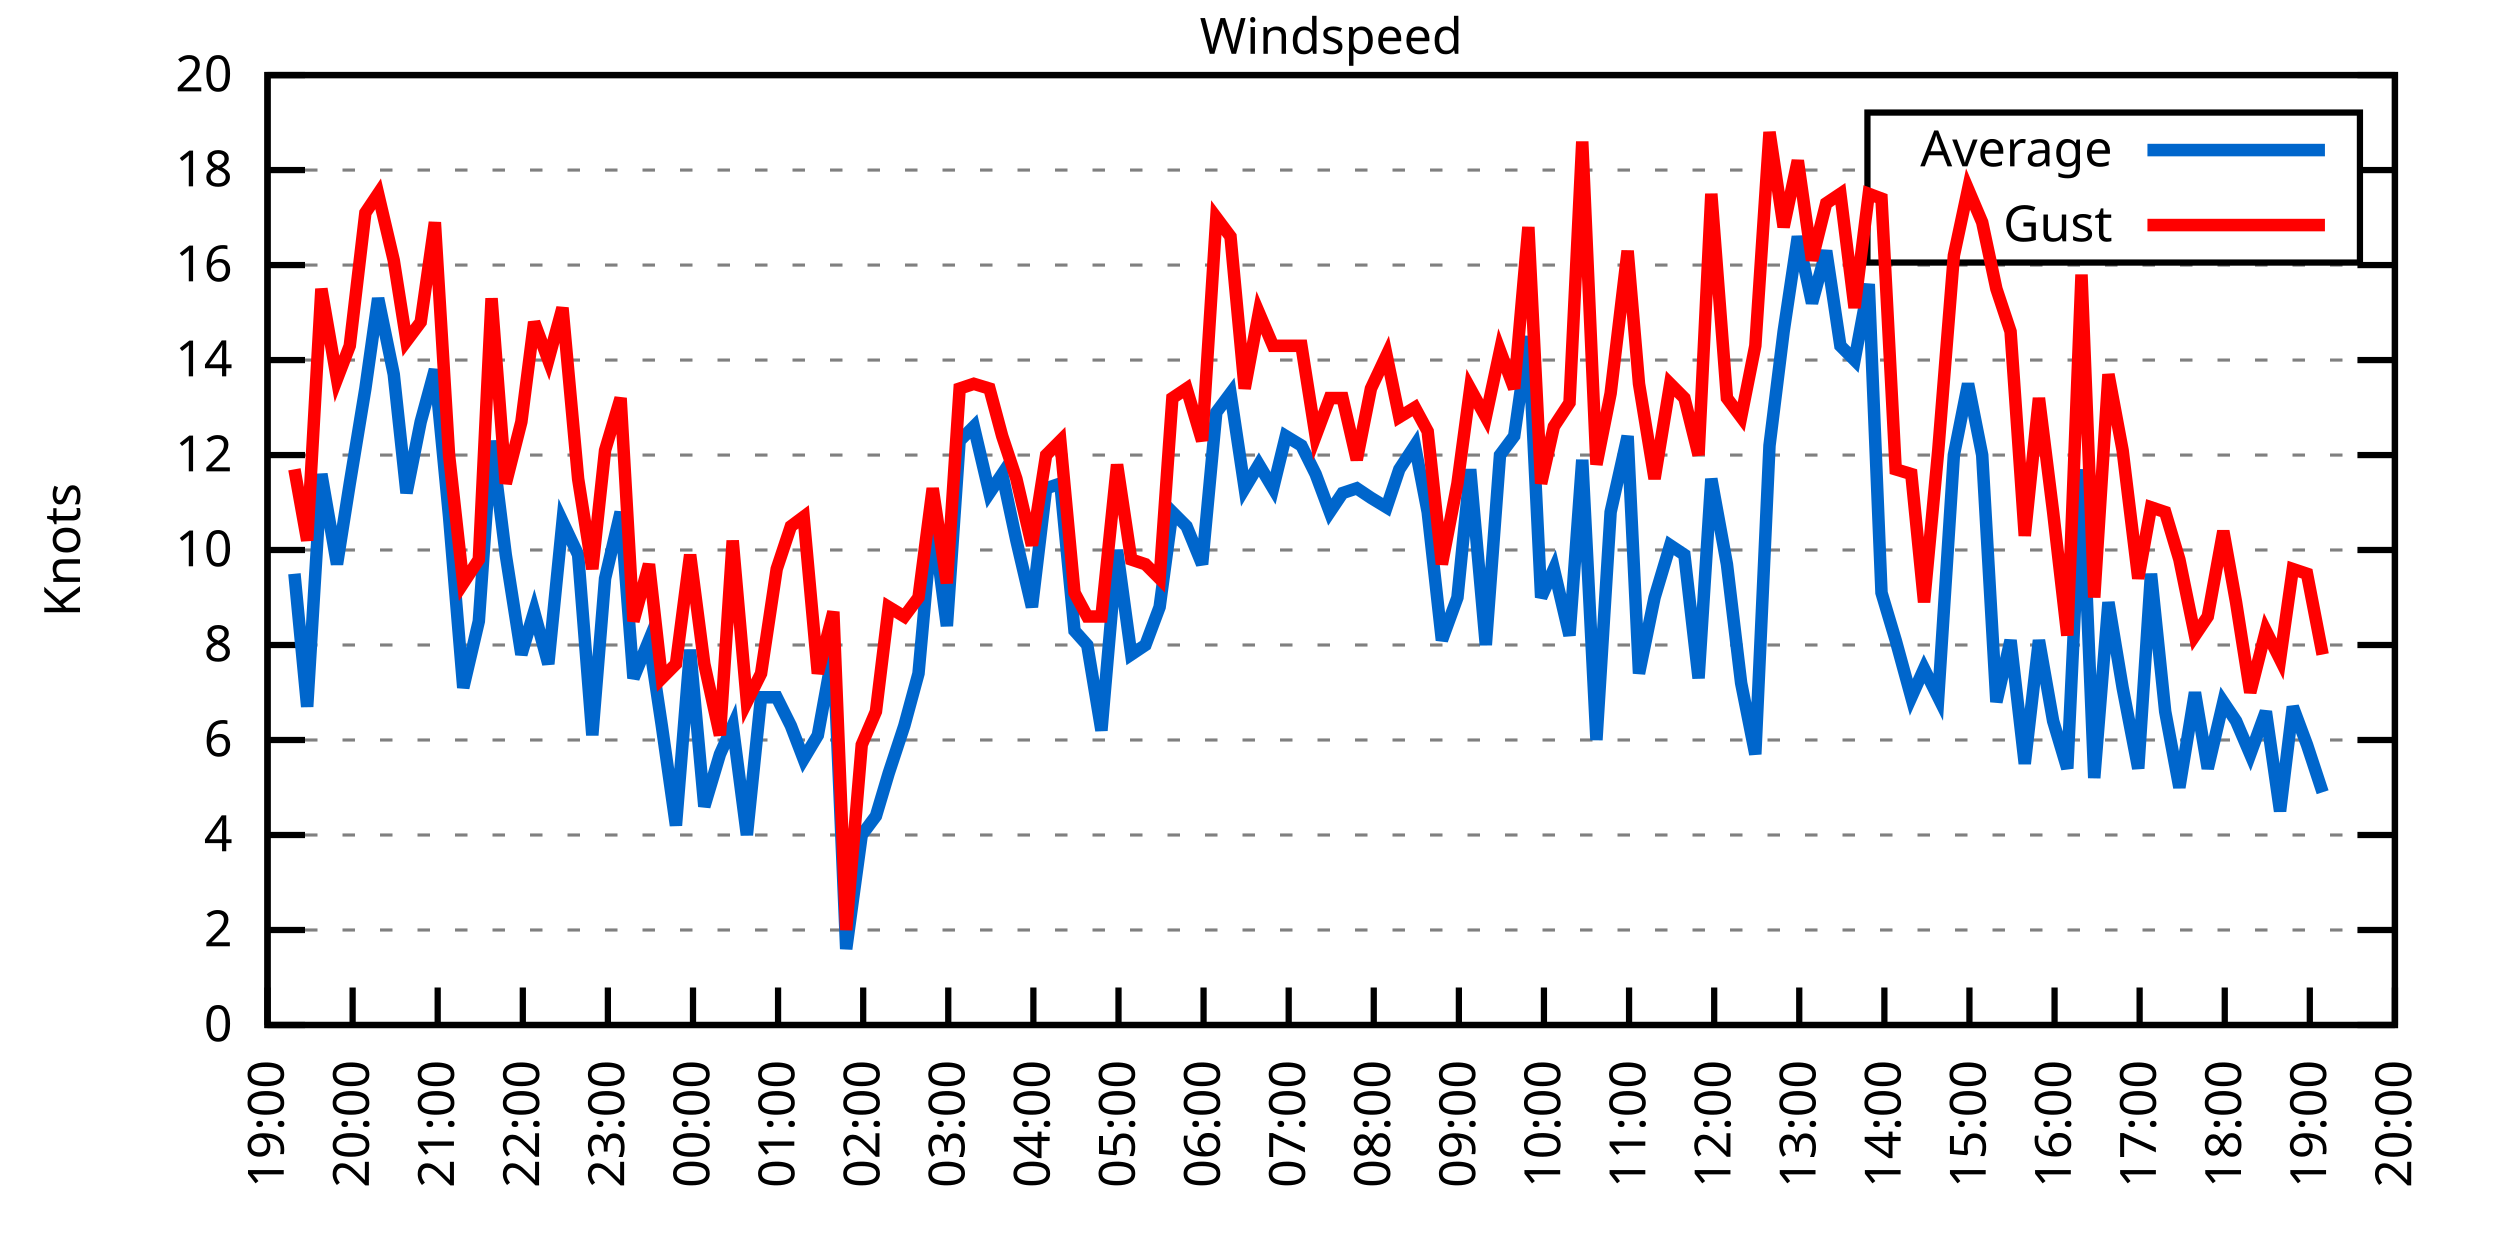
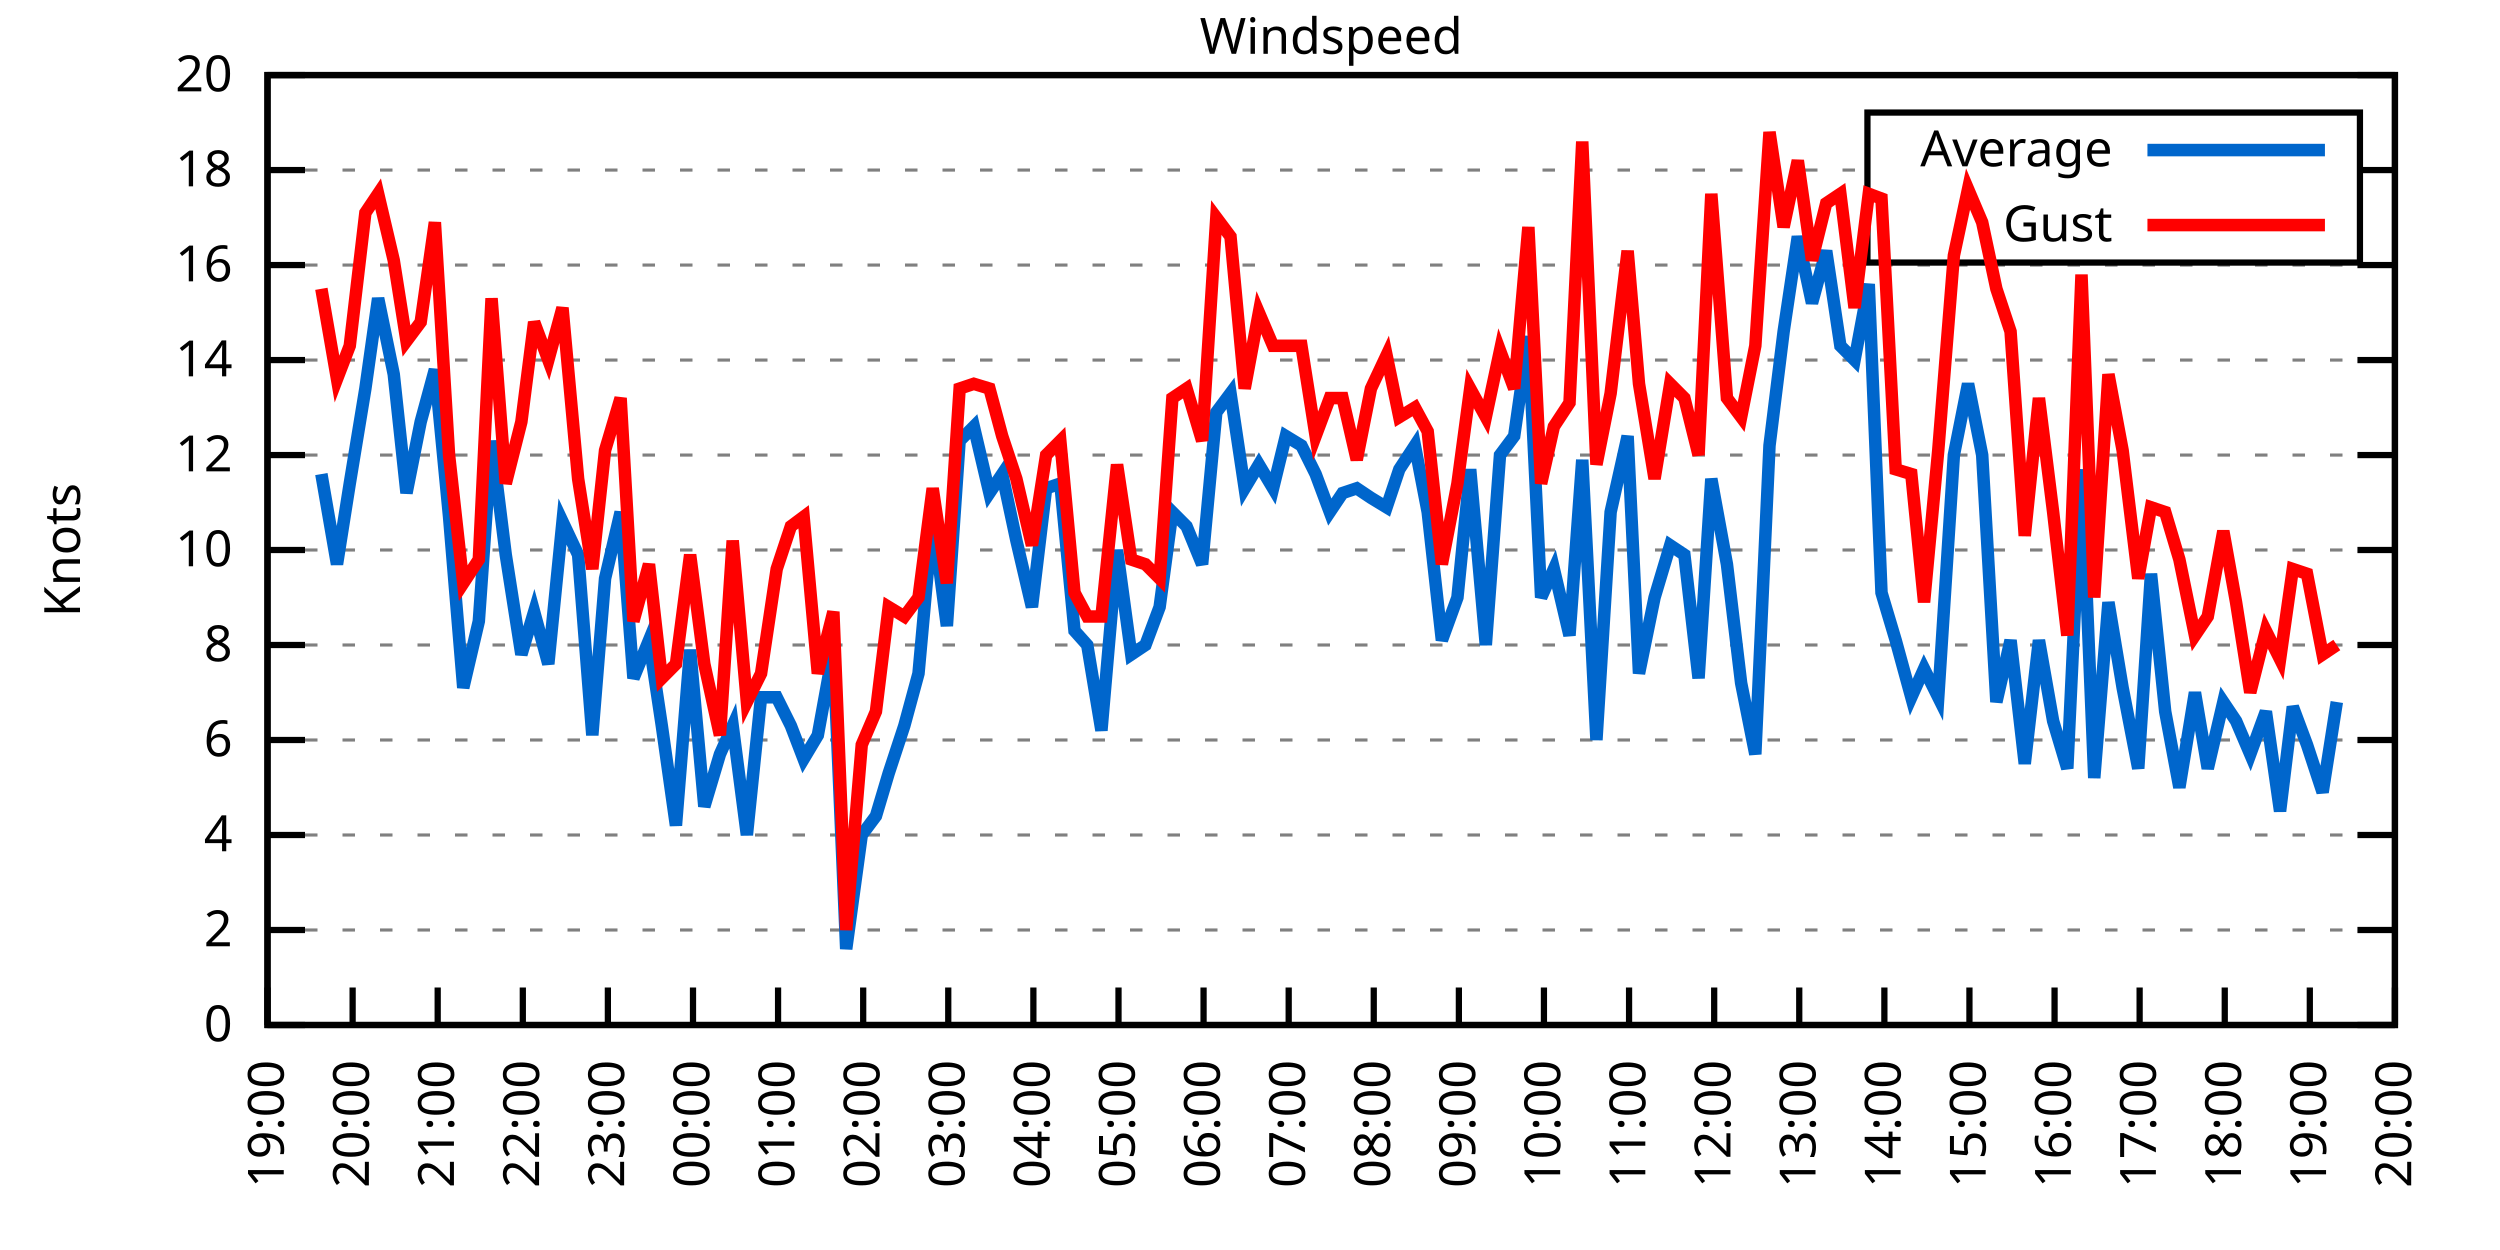
<svg xmlns="http://www.w3.org/2000/svg" xmlns:xlink="http://www.w3.org/1999/xlink" width="400" height="200" viewBox="0 0 400 200">
  <g id="gnuplot_canvas">
    <rect x="0" y="0" width="400" height="200" fill="none" />
    <defs>
      <circle id="gpDot" r="0.5" stroke-width="0.5" stroke="currentColor" />
      <path id="gpPt0" stroke-width="0.333" stroke="currentColor" d="M-1,0 h2 M0,-1 v2" />
      <path id="gpPt1" stroke-width="0.333" stroke="currentColor" d="M-1,-1 L1,1 M1,-1 L-1,1" />
      <path id="gpPt2" stroke-width="0.333" stroke="currentColor" d="M-1,0 L1,0 M0,-1 L0,1 M-1,-1 L1,1 M-1,1 L1,-1" />
      <rect id="gpPt3" stroke-width="0.333" stroke="currentColor" x="-1" y="-1" width="2" height="2" />
      <rect id="gpPt4" stroke-width="0.333" stroke="currentColor" fill="currentColor" x="-1" y="-1" width="2" height="2" />
      <circle id="gpPt5" stroke-width="0.333" stroke="currentColor" cx="0" cy="0" r="1" />
      <use xlink:href="#gpPt5" id="gpPt6" fill="currentColor" stroke="none" />
      <path id="gpPt7" stroke-width="0.333" stroke="currentColor" d="M0,-1.33 L-1.33,0.67 L1.33,0.67 z" />
      <use xlink:href="#gpPt7" id="gpPt8" fill="currentColor" stroke="none" />
      <use xlink:href="#gpPt7" id="gpPt9" stroke="currentColor" transform="rotate(180)" />
      <use xlink:href="#gpPt9" id="gpPt10" fill="currentColor" stroke="none" />
      <use xlink:href="#gpPt3" id="gpPt11" stroke="currentColor" transform="rotate(45)" />
      <use xlink:href="#gpPt11" id="gpPt12" fill="currentColor" stroke="none" />
      <path id="gpPt13" stroke-width="0.333" stroke="currentColor" d="M0,1.330 L1.265,0.411 L0.782,-1.067 L-0.782,-1.076 L-1.265,0.411 z" />
      <use xlink:href="#gpPt13" id="gpPt14" fill="currentColor" stroke="none" />
      <filter id="textbox" filterUnits="objectBoundingBox" x="0" y="0" height="1" width="1">
        <feFlood flood-color="white" flood-opacity="1" result="bgnd" />
        <feComposite in="SourceGraphic" in2="bgnd" operator="atop" />
      </filter>
      <filter id="greybox" filterUnits="objectBoundingBox" x="0" y="0" height="1" width="1">
        <feFlood flood-color="lightgrey" flood-opacity="1" result="grey" />
        <feComposite in="SourceGraphic" in2="grey" operator="atop" />
      </filter>
    </defs>
    <g fill="none" color="white" stroke="currentColor" stroke-width="1.00" stroke-linecap="butt" stroke-linejoin="miter">
</g>
    <g fill="none" color="black" stroke="currentColor" stroke-width="1.00" stroke-linecap="butt" stroke-linejoin="miter">
      <g stroke="none" shape-rendering="crispEdges">
        <polygon fill="rgb(255, 255, 255)" points="42.80,164.00 383.18,164.00 383.18,12.02 42.80,12.02 " />
      </g>
    </g>
    <g fill="none" color="black" stroke="currentColor" stroke-width="1.00" stroke-linecap="butt" stroke-linejoin="miter">
</g>
    <g fill="none" color="black" stroke="black" stroke-width="0.50" stroke-linecap="butt" stroke-linejoin="miter">
</g>
    <g fill="none" color="gray" stroke="currentColor" stroke-width="0.50" stroke-linecap="butt" stroke-linejoin="miter">
      <path stroke="gray" stroke-dasharray="2,4" class="gridline" d="M42.80,164.00 L383.19,164.00  " />
    </g>
    <g fill="none" color="gray" stroke="gray" stroke-width="1.00" stroke-linecap="butt" stroke-linejoin="miter">
</g>
    <g fill="none" color="black" stroke="currentColor" stroke-width="1.00" stroke-linecap="butt" stroke-linejoin="miter">
      <path stroke="black" d="M42.80,164.00 L48.80,164.00 M383.19,164.00 L377.19,164.00  " />
      <g transform="translate(37.20,166.60)" stroke="none" fill="black" font-family="Sans" font-size="8.00" text-anchor="end">
        <text>
          <tspan font-family="Sans"> 0</tspan>
        </text>
      </g>
    </g>
    <g fill="none" color="black" stroke="currentColor" stroke-width="1.00" stroke-linecap="butt" stroke-linejoin="miter">
</g>
    <g fill="none" color="black" stroke="black" stroke-width="0.50" stroke-linecap="butt" stroke-linejoin="miter">
</g>
    <g fill="none" color="gray" stroke="currentColor" stroke-width="0.50" stroke-linecap="butt" stroke-linejoin="miter">
      <path stroke="gray" stroke-dasharray="2,4" class="gridline" d="M42.80,148.80 L383.19,148.80  " />
    </g>
    <g fill="none" color="gray" stroke="gray" stroke-width="1.00" stroke-linecap="butt" stroke-linejoin="miter">
</g>
    <g fill="none" color="black" stroke="currentColor" stroke-width="1.00" stroke-linecap="butt" stroke-linejoin="miter">
      <path stroke="black" d="M42.80,148.80 L48.80,148.80 M383.19,148.80 L377.19,148.80  " />
      <g transform="translate(37.20,151.40)" stroke="none" fill="black" font-family="Sans" font-size="8.00" text-anchor="end">
        <text>
          <tspan font-family="Sans"> 2</tspan>
        </text>
      </g>
    </g>
    <g fill="none" color="black" stroke="currentColor" stroke-width="1.00" stroke-linecap="butt" stroke-linejoin="miter">
</g>
    <g fill="none" color="black" stroke="black" stroke-width="0.50" stroke-linecap="butt" stroke-linejoin="miter">
</g>
    <g fill="none" color="gray" stroke="currentColor" stroke-width="0.50" stroke-linecap="butt" stroke-linejoin="miter">
      <path stroke="gray" stroke-dasharray="2,4" class="gridline" d="M42.80,133.60 L383.19,133.60  " />
    </g>
    <g fill="none" color="gray" stroke="gray" stroke-width="1.00" stroke-linecap="butt" stroke-linejoin="miter">
</g>
    <g fill="none" color="black" stroke="currentColor" stroke-width="1.00" stroke-linecap="butt" stroke-linejoin="miter">
      <path stroke="black" d="M42.80,133.60 L48.80,133.60 M383.19,133.60 L377.19,133.60  " />
      <g transform="translate(37.20,136.20)" stroke="none" fill="black" font-family="Sans" font-size="8.00" text-anchor="end">
        <text>
          <tspan font-family="Sans"> 4</tspan>
        </text>
      </g>
    </g>
    <g fill="none" color="black" stroke="currentColor" stroke-width="1.00" stroke-linecap="butt" stroke-linejoin="miter">
</g>
    <g fill="none" color="black" stroke="black" stroke-width="0.50" stroke-linecap="butt" stroke-linejoin="miter">
</g>
    <g fill="none" color="gray" stroke="currentColor" stroke-width="0.50" stroke-linecap="butt" stroke-linejoin="miter">
      <path stroke="gray" stroke-dasharray="2,4" class="gridline" d="M42.80,118.40 L383.19,118.40  " />
    </g>
    <g fill="none" color="gray" stroke="gray" stroke-width="1.00" stroke-linecap="butt" stroke-linejoin="miter">
</g>
    <g fill="none" color="black" stroke="currentColor" stroke-width="1.00" stroke-linecap="butt" stroke-linejoin="miter">
      <path stroke="black" d="M42.80,118.40 L48.80,118.40 M383.19,118.40 L377.19,118.40  " />
      <g transform="translate(37.20,121.00)" stroke="none" fill="black" font-family="Sans" font-size="8.00" text-anchor="end">
        <text>
          <tspan font-family="Sans"> 6</tspan>
        </text>
      </g>
    </g>
    <g fill="none" color="black" stroke="currentColor" stroke-width="1.00" stroke-linecap="butt" stroke-linejoin="miter">
</g>
    <g fill="none" color="black" stroke="black" stroke-width="0.50" stroke-linecap="butt" stroke-linejoin="miter">
</g>
    <g fill="none" color="gray" stroke="currentColor" stroke-width="0.50" stroke-linecap="butt" stroke-linejoin="miter">
      <path stroke="gray" stroke-dasharray="2,4" class="gridline" d="M42.80,103.20 L383.19,103.20  " />
    </g>
    <g fill="none" color="gray" stroke="gray" stroke-width="1.00" stroke-linecap="butt" stroke-linejoin="miter">
</g>
    <g fill="none" color="black" stroke="currentColor" stroke-width="1.00" stroke-linecap="butt" stroke-linejoin="miter">
      <path stroke="black" d="M42.80,103.20 L48.80,103.20 M383.19,103.20 L377.19,103.20  " />
      <g transform="translate(37.20,105.80)" stroke="none" fill="black" font-family="Sans" font-size="8.00" text-anchor="end">
        <text>
          <tspan font-family="Sans"> 8</tspan>
        </text>
      </g>
    </g>
    <g fill="none" color="black" stroke="currentColor" stroke-width="1.00" stroke-linecap="butt" stroke-linejoin="miter">
</g>
    <g fill="none" color="black" stroke="black" stroke-width="0.50" stroke-linecap="butt" stroke-linejoin="miter">
</g>
    <g fill="none" color="gray" stroke="currentColor" stroke-width="0.50" stroke-linecap="butt" stroke-linejoin="miter">
      <path stroke="gray" stroke-dasharray="2,4" class="gridline" d="M42.80,88.00 L383.19,88.00  " />
    </g>
    <g fill="none" color="gray" stroke="gray" stroke-width="1.00" stroke-linecap="butt" stroke-linejoin="miter">
</g>
    <g fill="none" color="black" stroke="currentColor" stroke-width="1.00" stroke-linecap="butt" stroke-linejoin="miter">
      <path stroke="black" d="M42.80,88.00 L48.80,88.00 M383.19,88.00 L377.19,88.00  " />
      <g transform="translate(37.20,90.60)" stroke="none" fill="black" font-family="Sans" font-size="8.00" text-anchor="end">
        <text>
          <tspan font-family="Sans"> 10</tspan>
        </text>
      </g>
    </g>
    <g fill="none" color="black" stroke="currentColor" stroke-width="1.00" stroke-linecap="butt" stroke-linejoin="miter">
</g>
    <g fill="none" color="black" stroke="black" stroke-width="0.50" stroke-linecap="butt" stroke-linejoin="miter">
</g>
    <g fill="none" color="gray" stroke="currentColor" stroke-width="0.50" stroke-linecap="butt" stroke-linejoin="miter">
      <path stroke="gray" stroke-dasharray="2,4" class="gridline" d="M42.80,72.81 L383.19,72.81  " />
    </g>
    <g fill="none" color="gray" stroke="gray" stroke-width="1.00" stroke-linecap="butt" stroke-linejoin="miter">
</g>
    <g fill="none" color="black" stroke="currentColor" stroke-width="1.00" stroke-linecap="butt" stroke-linejoin="miter">
      <path stroke="black" d="M42.80,72.81 L48.80,72.81 M383.19,72.81 L377.19,72.81  " />
      <g transform="translate(37.20,75.41)" stroke="none" fill="black" font-family="Sans" font-size="8.00" text-anchor="end">
        <text>
          <tspan font-family="Sans"> 12</tspan>
        </text>
      </g>
    </g>
    <g fill="none" color="black" stroke="currentColor" stroke-width="1.00" stroke-linecap="butt" stroke-linejoin="miter">
</g>
    <g fill="none" color="black" stroke="black" stroke-width="0.50" stroke-linecap="butt" stroke-linejoin="miter">
</g>
    <g fill="none" color="gray" stroke="currentColor" stroke-width="0.50" stroke-linecap="butt" stroke-linejoin="miter">
      <path stroke="gray" stroke-dasharray="2,4" class="gridline" d="M42.80,57.61 L383.19,57.61  " />
    </g>
    <g fill="none" color="gray" stroke="gray" stroke-width="1.00" stroke-linecap="butt" stroke-linejoin="miter">
</g>
    <g fill="none" color="black" stroke="currentColor" stroke-width="1.00" stroke-linecap="butt" stroke-linejoin="miter">
      <path stroke="black" d="M42.80,57.61 L48.80,57.61 M383.19,57.61 L377.19,57.61  " />
      <g transform="translate(37.20,60.21)" stroke="none" fill="black" font-family="Sans" font-size="8.00" text-anchor="end">
        <text>
          <tspan font-family="Sans"> 14</tspan>
        </text>
      </g>
    </g>
    <g fill="none" color="black" stroke="currentColor" stroke-width="1.00" stroke-linecap="butt" stroke-linejoin="miter">
</g>
    <g fill="none" color="black" stroke="black" stroke-width="0.50" stroke-linecap="butt" stroke-linejoin="miter">
</g>
    <g fill="none" color="gray" stroke="currentColor" stroke-width="0.50" stroke-linecap="butt" stroke-linejoin="miter">
      <path stroke="gray" stroke-dasharray="2,4" class="gridline" d="M42.80,42.41 L383.19,42.41  " />
    </g>
    <g fill="none" color="gray" stroke="gray" stroke-width="1.00" stroke-linecap="butt" stroke-linejoin="miter">
</g>
    <g fill="none" color="black" stroke="currentColor" stroke-width="1.00" stroke-linecap="butt" stroke-linejoin="miter">
      <path stroke="black" d="M42.80,42.41 L48.80,42.41 M383.19,42.41 L377.19,42.41  " />
      <g transform="translate(37.20,45.01)" stroke="none" fill="black" font-family="Sans" font-size="8.00" text-anchor="end">
        <text>
          <tspan font-family="Sans"> 16</tspan>
        </text>
      </g>
    </g>
    <g fill="none" color="black" stroke="currentColor" stroke-width="1.00" stroke-linecap="butt" stroke-linejoin="miter">
</g>
    <g fill="none" color="black" stroke="black" stroke-width="0.50" stroke-linecap="butt" stroke-linejoin="miter">
</g>
    <g fill="none" color="gray" stroke="currentColor" stroke-width="0.50" stroke-linecap="butt" stroke-linejoin="miter">
      <path stroke="gray" stroke-dasharray="2,4" class="gridline" d="M42.80,27.21 L298.79,27.21 M377.59,27.21 L383.19,27.21  " />
    </g>
    <g fill="none" color="gray" stroke="gray" stroke-width="1.00" stroke-linecap="butt" stroke-linejoin="miter">
</g>
    <g fill="none" color="black" stroke="currentColor" stroke-width="1.00" stroke-linecap="butt" stroke-linejoin="miter">
      <path stroke="black" d="M42.80,27.21 L48.80,27.21 M383.19,27.21 L377.19,27.21  " />
      <g transform="translate(37.20,29.81)" stroke="none" fill="black" font-family="Sans" font-size="8.00" text-anchor="end">
        <text>
          <tspan font-family="Sans"> 18</tspan>
        </text>
      </g>
    </g>
    <g fill="none" color="black" stroke="currentColor" stroke-width="1.00" stroke-linecap="butt" stroke-linejoin="miter">
</g>
    <g fill="none" color="black" stroke="black" stroke-width="0.50" stroke-linecap="butt" stroke-linejoin="miter">
</g>
    <g fill="none" color="gray" stroke="currentColor" stroke-width="0.50" stroke-linecap="butt" stroke-linejoin="miter">
      <path stroke="gray" stroke-dasharray="2,4" class="gridline" d="M42.80,12.01 L383.19,12.01  " />
    </g>
    <g fill="none" color="gray" stroke="gray" stroke-width="1.00" stroke-linecap="butt" stroke-linejoin="miter">
</g>
    <g fill="none" color="black" stroke="currentColor" stroke-width="1.00" stroke-linecap="butt" stroke-linejoin="miter">
      <path stroke="black" d="M42.80,12.01 L48.80,12.01 M383.19,12.01 L377.19,12.01  " />
      <g transform="translate(37.20,14.61)" stroke="none" fill="black" font-family="Sans" font-size="8.00" text-anchor="end">
        <text>
          <tspan font-family="Sans"> 20</tspan>
        </text>
      </g>
    </g>
    <g fill="none" color="black" stroke="currentColor" stroke-width="1.00" stroke-linecap="butt" stroke-linejoin="miter">
      <path stroke="black" d="M42.80,164.00 L42.80,158.00  " />
      <g transform="translate(45.40,169.60) rotate(270.00)" stroke="none" fill="black" font-family="Sans" font-size="8.00" text-anchor="end">
        <text>
          <tspan font-family="Sans">19:00</tspan>
        </text>
      </g>
    </g>
    <g fill="none" color="black" stroke="currentColor" stroke-width="1.00" stroke-linecap="butt" stroke-linejoin="miter">
      <path stroke="black" d="M56.42,164.00 L56.42,158.00  " />
      <g transform="translate(59.02,169.60) rotate(270.00)" stroke="none" fill="black" font-family="Sans" font-size="8.00" text-anchor="end">
        <text>
          <tspan font-family="Sans">20:00</tspan>
        </text>
      </g>
    </g>
    <g fill="none" color="black" stroke="currentColor" stroke-width="1.00" stroke-linecap="butt" stroke-linejoin="miter">
      <path stroke="black" d="M70.03,164.00 L70.03,158.00  " />
      <g transform="translate(72.63,169.60) rotate(270.00)" stroke="none" fill="black" font-family="Sans" font-size="8.00" text-anchor="end">
        <text>
          <tspan font-family="Sans">21:00</tspan>
        </text>
      </g>
    </g>
    <g fill="none" color="black" stroke="currentColor" stroke-width="1.00" stroke-linecap="butt" stroke-linejoin="miter">
      <path stroke="black" d="M83.65,164.00 L83.65,158.00  " />
      <g transform="translate(86.25,169.60) rotate(270.00)" stroke="none" fill="black" font-family="Sans" font-size="8.00" text-anchor="end">
        <text>
          <tspan font-family="Sans">22:00</tspan>
        </text>
      </g>
    </g>
    <g fill="none" color="black" stroke="currentColor" stroke-width="1.00" stroke-linecap="butt" stroke-linejoin="miter">
      <path stroke="black" d="M97.26,164.00 L97.26,158.00  " />
      <g transform="translate(99.86,169.60) rotate(270.00)" stroke="none" fill="black" font-family="Sans" font-size="8.00" text-anchor="end">
        <text>
          <tspan font-family="Sans">23:00</tspan>
        </text>
      </g>
    </g>
    <g fill="none" color="black" stroke="currentColor" stroke-width="1.00" stroke-linecap="butt" stroke-linejoin="miter">
      <path stroke="black" d="M110.88,164.00 L110.88,158.00  " />
      <g transform="translate(113.48,169.60) rotate(270.00)" stroke="none" fill="black" font-family="Sans" font-size="8.00" text-anchor="end">
        <text>
          <tspan font-family="Sans">00:00</tspan>
        </text>
      </g>
    </g>
    <g fill="none" color="black" stroke="currentColor" stroke-width="1.00" stroke-linecap="butt" stroke-linejoin="miter">
      <path stroke="black" d="M124.49,164.00 L124.49,158.00  " />
      <g transform="translate(127.09,169.60) rotate(270.00)" stroke="none" fill="black" font-family="Sans" font-size="8.00" text-anchor="end">
        <text>
          <tspan font-family="Sans">01:00</tspan>
        </text>
      </g>
    </g>
    <g fill="none" color="black" stroke="currentColor" stroke-width="1.00" stroke-linecap="butt" stroke-linejoin="miter">
      <path stroke="black" d="M138.11,164.00 L138.11,158.00  " />
      <g transform="translate(140.71,169.60) rotate(270.00)" stroke="none" fill="black" font-family="Sans" font-size="8.00" text-anchor="end">
        <text>
          <tspan font-family="Sans">02:00</tspan>
        </text>
      </g>
    </g>
    <g fill="none" color="black" stroke="currentColor" stroke-width="1.00" stroke-linecap="butt" stroke-linejoin="miter">
      <path stroke="black" d="M151.72,164.00 L151.72,158.00  " />
      <g transform="translate(154.32,169.60) rotate(270.00)" stroke="none" fill="black" font-family="Sans" font-size="8.00" text-anchor="end">
        <text>
          <tspan font-family="Sans">03:00</tspan>
        </text>
      </g>
    </g>
    <g fill="none" color="black" stroke="currentColor" stroke-width="1.00" stroke-linecap="butt" stroke-linejoin="miter">
      <path stroke="black" d="M165.34,164.00 L165.34,158.00  " />
      <g transform="translate(167.94,169.60) rotate(270.00)" stroke="none" fill="black" font-family="Sans" font-size="8.00" text-anchor="end">
        <text>
          <tspan font-family="Sans">04:00</tspan>
        </text>
      </g>
    </g>
    <g fill="none" color="black" stroke="currentColor" stroke-width="1.00" stroke-linecap="butt" stroke-linejoin="miter">
      <path stroke="black" d="M178.96,164.00 L178.96,158.00  " />
      <g transform="translate(181.56,169.60) rotate(270.00)" stroke="none" fill="black" font-family="Sans" font-size="8.00" text-anchor="end">
        <text>
          <tspan font-family="Sans">05:00</tspan>
        </text>
      </g>
    </g>
    <g fill="none" color="black" stroke="currentColor" stroke-width="1.00" stroke-linecap="butt" stroke-linejoin="miter">
      <path stroke="black" d="M192.57,164.00 L192.57,158.00  " />
      <g transform="translate(195.17,169.60) rotate(270.00)" stroke="none" fill="black" font-family="Sans" font-size="8.00" text-anchor="end">
        <text>
          <tspan font-family="Sans">06:00</tspan>
        </text>
      </g>
    </g>
    <g fill="none" color="black" stroke="currentColor" stroke-width="1.00" stroke-linecap="butt" stroke-linejoin="miter">
      <path stroke="black" d="M206.19,164.00 L206.19,158.00  " />
      <g transform="translate(208.79,169.60) rotate(270.00)" stroke="none" fill="black" font-family="Sans" font-size="8.00" text-anchor="end">
        <text>
          <tspan font-family="Sans">07:00</tspan>
        </text>
      </g>
    </g>
    <g fill="none" color="black" stroke="currentColor" stroke-width="1.00" stroke-linecap="butt" stroke-linejoin="miter">
      <path stroke="black" d="M219.80,164.00 L219.80,158.00  " />
      <g transform="translate(222.40,169.60) rotate(270.00)" stroke="none" fill="black" font-family="Sans" font-size="8.00" text-anchor="end">
        <text>
          <tspan font-family="Sans">08:00</tspan>
        </text>
      </g>
    </g>
    <g fill="none" color="black" stroke="currentColor" stroke-width="1.00" stroke-linecap="butt" stroke-linejoin="miter">
      <path stroke="black" d="M233.42,164.00 L233.42,158.00  " />
      <g transform="translate(236.02,169.60) rotate(270.00)" stroke="none" fill="black" font-family="Sans" font-size="8.00" text-anchor="end">
        <text>
          <tspan font-family="Sans">09:00</tspan>
        </text>
      </g>
    </g>
    <g fill="none" color="black" stroke="currentColor" stroke-width="1.00" stroke-linecap="butt" stroke-linejoin="miter">
      <path stroke="black" d="M247.03,164.00 L247.03,158.00  " />
      <g transform="translate(249.63,169.60) rotate(270.00)" stroke="none" fill="black" font-family="Sans" font-size="8.00" text-anchor="end">
        <text>
          <tspan font-family="Sans">10:00</tspan>
        </text>
      </g>
    </g>
    <g fill="none" color="black" stroke="currentColor" stroke-width="1.00" stroke-linecap="butt" stroke-linejoin="miter">
      <path stroke="black" d="M260.65,164.00 L260.65,158.00  " />
      <g transform="translate(263.25,169.60) rotate(270.00)" stroke="none" fill="black" font-family="Sans" font-size="8.00" text-anchor="end">
        <text>
          <tspan font-family="Sans">11:00</tspan>
        </text>
      </g>
    </g>
    <g fill="none" color="black" stroke="currentColor" stroke-width="1.00" stroke-linecap="butt" stroke-linejoin="miter">
      <path stroke="black" d="M274.27,164.00 L274.27,158.00  " />
      <g transform="translate(276.87,169.60) rotate(270.00)" stroke="none" fill="black" font-family="Sans" font-size="8.00" text-anchor="end">
        <text>
          <tspan font-family="Sans">12:00</tspan>
        </text>
      </g>
    </g>
    <g fill="none" color="black" stroke="currentColor" stroke-width="1.00" stroke-linecap="butt" stroke-linejoin="miter">
      <path stroke="black" d="M287.88,164.00 L287.88,158.00  " />
      <g transform="translate(290.48,169.60) rotate(270.00)" stroke="none" fill="black" font-family="Sans" font-size="8.00" text-anchor="end">
        <text>
          <tspan font-family="Sans">13:00</tspan>
        </text>
      </g>
    </g>
    <g fill="none" color="black" stroke="currentColor" stroke-width="1.00" stroke-linecap="butt" stroke-linejoin="miter">
      <path stroke="black" d="M301.50,164.00 L301.50,158.00  " />
      <g transform="translate(304.10,169.60) rotate(270.00)" stroke="none" fill="black" font-family="Sans" font-size="8.00" text-anchor="end">
        <text>
          <tspan font-family="Sans">14:00</tspan>
        </text>
      </g>
    </g>
    <g fill="none" color="black" stroke="currentColor" stroke-width="1.00" stroke-linecap="butt" stroke-linejoin="miter">
      <path stroke="black" d="M315.11,164.00 L315.11,158.00  " />
      <g transform="translate(317.71,169.60) rotate(270.00)" stroke="none" fill="black" font-family="Sans" font-size="8.00" text-anchor="end">
        <text>
          <tspan font-family="Sans">15:00</tspan>
        </text>
      </g>
    </g>
    <g fill="none" color="black" stroke="currentColor" stroke-width="1.00" stroke-linecap="butt" stroke-linejoin="miter">
      <path stroke="black" d="M328.73,164.00 L328.73,158.00  " />
      <g transform="translate(331.33,169.60) rotate(270.00)" stroke="none" fill="black" font-family="Sans" font-size="8.00" text-anchor="end">
        <text>
          <tspan font-family="Sans">16:00</tspan>
        </text>
      </g>
    </g>
    <g fill="none" color="black" stroke="currentColor" stroke-width="1.00" stroke-linecap="butt" stroke-linejoin="miter">
      <path stroke="black" d="M342.34,164.00 L342.34,158.00  " />
      <g transform="translate(344.94,169.60) rotate(270.00)" stroke="none" fill="black" font-family="Sans" font-size="8.00" text-anchor="end">
        <text>
          <tspan font-family="Sans">17:00</tspan>
        </text>
      </g>
    </g>
    <g fill="none" color="black" stroke="currentColor" stroke-width="1.00" stroke-linecap="butt" stroke-linejoin="miter">
      <path stroke="black" d="M355.96,164.00 L355.96,158.00  " />
      <g transform="translate(358.56,169.60) rotate(270.00)" stroke="none" fill="black" font-family="Sans" font-size="8.00" text-anchor="end">
        <text>
          <tspan font-family="Sans">18:00</tspan>
        </text>
      </g>
    </g>
    <g fill="none" color="black" stroke="currentColor" stroke-width="1.00" stroke-linecap="butt" stroke-linejoin="miter">
      <path stroke="black" d="M369.57,164.00 L369.57,158.00  " />
      <g transform="translate(372.17,169.60) rotate(270.00)" stroke="none" fill="black" font-family="Sans" font-size="8.00" text-anchor="end">
        <text>
          <tspan font-family="Sans">19:00</tspan>
        </text>
      </g>
    </g>
    <g fill="none" color="black" stroke="currentColor" stroke-width="1.00" stroke-linecap="butt" stroke-linejoin="miter">
      <path stroke="black" d="M383.19,164.00 L383.19,158.00  " />
      <g transform="translate(385.79,169.60) rotate(270.00)" stroke="none" fill="black" font-family="Sans" font-size="8.00" text-anchor="end">
        <text>
          <tspan font-family="Sans">20:00</tspan>
        </text>
      </g>
    </g>
    <g fill="none" color="black" stroke="currentColor" stroke-width="1.00" stroke-linecap="butt" stroke-linejoin="miter">
</g>
    <g fill="none" color="black" stroke="currentColor" stroke-width="1.00" stroke-linecap="butt" stroke-linejoin="miter">
      <path stroke="black" d="M42.80,12.01 L42.80,164.00 L383.19,164.00 L383.19,12.01 L42.80,12.01 Z  " />
    </g>
    <g fill="none" color="black" stroke="currentColor" stroke-width="1.00" stroke-linecap="butt" stroke-linejoin="miter">
</g>
    <g fill="none" color="black" stroke="currentColor" stroke-width="1.00" stroke-linecap="butt" stroke-linejoin="miter">
      <path stroke="black" d="M298.79,42.01 L298.79,18.01 L377.59,18.01 L377.59,42.01 L298.79,42.01 Z  " />
    </g>
    <g id="Windspeed_plot_1">
      <g fill="none" color="white" stroke="black" stroke-width="2.00" stroke-linecap="butt" stroke-linejoin="miter">
</g>
      <g fill="none" color="black" stroke="currentColor" stroke-width="2.00" stroke-linecap="butt" stroke-linejoin="miter">
        <g transform="translate(337.99,26.61)" stroke="none" fill="black" font-family="Sans" font-size="8.00" text-anchor="end">
          <text>
            <tspan font-family="Sans">Average</tspan>
          </text>
        </g>
      </g>
      <g fill="none" color="black" stroke="currentColor" stroke-width="2.00" stroke-linecap="butt" stroke-linejoin="miter">
-         <path stroke="rgb(  0, 102, 204)" d="M343.59,24.01 L371.99,24.01 M47.11,91.80 L49.15,113.08 L51.42,75.85 L53.92,90.28 L55.96,77.37 L58.46,62.17   L60.50,47.73 L63.00,59.89 L65.04,78.89 L67.31,67.49 L69.58,59.13 L71.85,82.69 L74.12,110.04 L76.61,99.40   L78.65,70.53 L80.92,88.76 L83.42,104.72 L85.46,97.88 L87.73,106.24 L90.00,83.45 L92.50,88.76 L94.77,117.64   L96.81,92.56 L99.30,81.93 L101.35,108.52 L103.84,102.44 L105.89,116.12 L108.15,132.08 L110.42,103.96 L112.69,129.04   L115.19,120.68 L117.23,116.12 L119.50,133.60 L121.77,111.56 L124.27,111.56 L126.54,116.12 L128.58,121.44 L130.85,117.64   L133.34,103.96 L135.39,151.84 L137.88,133.60 L140.15,130.56 L142.19,123.72 L144.69,116.12 L146.96,107.76 L149.23,82.69   L151.50,100.16 L153.54,70.53 L155.81,68.25 L158.31,78.89 L160.35,75.85 L162.62,86.49 L165.11,97.12 L167.38,78.13   L169.65,77.37 L171.92,100.92 L173.96,103.20 L176.23,116.88 L178.73,88.00 L181.00,104.72 L183.27,103.20 L185.54,97.12   L187.58,81.93 L189.85,84.21 L192.34,90.28 L194.61,65.97 L196.88,62.93 L199.15,78.13 L201.42,74.33 L203.69,78.13   L205.73,69.77 L208.23,71.29 L210.50,75.85 L212.77,81.93 L214.81,78.89 L217.08,78.13 L219.35,79.65 L221.85,81.17   L223.89,75.09 L226.38,71.29 L228.43,81.93 L230.70,102.44 L233.19,95.60 L235.23,75.09 L237.73,103.20 L240.00,72.81   L242.27,69.77 L244.54,53.81 L246.58,95.60 L248.62,91.04 L251.12,101.68 L253.16,73.57 L255.43,118.40 L257.70,81.93   L260.42,69.77 L262.24,107.76 L264.73,95.60 L267.23,87.25 L269.50,88.76 L271.77,108.52 L273.81,76.61 L276.31,90.28   L278.58,109.28 L280.85,120.68 L283.12,71.29 L285.38,53.05 L287.65,37.85 L289.92,48.49 L292.19,40.13 L294.46,55.33   L296.73,57.61 L299.00,45.45 L301.04,94.84 L303.31,102.44 L305.81,111.56 L307.85,107.00 L310.12,111.56 L312.62,72.81   L314.89,61.41 L317.15,72.81 L319.42,112.32 L321.69,102.44 L323.96,122.20 L326.23,102.44 L328.50,115.36 L330.77,122.96   L333.04,75.09 L335.08,124.48 L337.35,96.36 L339.62,110.04 L342.12,122.96 L344.16,91.80 L346.43,113.84 L348.70,126.00   L351.19,110.80 L353.24,122.96 L355.73,112.32 L357.77,115.36 L360.04,120.68 L362.54,113.84 L364.81,129.80 L366.85,113.08   L369.12,119.16 L371.62,126.76  " />
+         <path stroke="rgb(  0, 102, 204)" d="M343.59,24.01 L371.99,24.01 M51.42,75.85 L53.92,90.28 L55.96,77.37 L58.46,62.17 L60.50,47.73 L63.00,59.89   L65.04,78.89 L67.31,67.49 L69.58,59.13 L71.85,82.69 L74.12,110.04 L76.61,99.40 L78.65,70.53 L80.92,88.76   L83.42,104.72 L85.46,97.88 L87.73,106.24 L90.00,83.45 L92.50,88.76 L94.77,117.64 L96.81,92.56 L99.30,81.93   L101.35,108.52 L103.84,102.44 L105.89,116.12 L108.15,132.08 L110.42,103.96 L112.69,129.04 L115.19,120.68 L117.23,116.12   L119.50,133.60 L121.77,111.56 L124.27,111.56 L126.54,116.12 L128.58,121.44 L130.85,117.64 L133.34,103.96 L135.39,151.84   L137.88,133.60 L140.15,130.56 L142.19,123.72 L144.69,116.12 L146.96,107.76 L149.23,82.69 L151.50,100.16 L153.54,70.53   L155.81,68.25 L158.31,78.89 L160.35,75.85 L162.62,86.49 L165.11,97.12 L167.38,78.13 L169.65,77.37 L171.92,100.92   L173.96,103.20 L176.23,116.88 L178.73,88.00 L181.00,104.72 L183.27,103.20 L185.54,97.12 L187.58,81.93 L189.85,84.21   L192.34,90.28 L194.61,65.97 L196.88,62.93 L199.15,78.13 L201.42,74.33 L203.69,78.13 L205.73,69.77 L208.23,71.29   L210.50,75.85 L212.77,81.93 L214.81,78.89 L217.08,78.13 L219.35,79.65 L221.85,81.17 L223.89,75.09 L226.38,71.29   L228.43,81.93 L230.70,102.44 L233.19,95.60 L235.23,75.09 L237.73,103.20 L240.00,72.81 L242.27,69.77 L244.54,53.81   L246.58,95.60 L248.62,91.04 L251.12,101.68 L253.16,73.57 L255.43,118.40 L257.70,81.93 L260.42,69.77 L262.24,107.76   L264.73,95.60 L267.23,87.25 L269.50,88.76 L271.77,108.52 L273.81,76.61 L276.31,90.28 L278.58,109.28 L280.85,120.68   L283.12,71.29 L285.38,53.05 L287.65,37.85 L289.92,48.49 L292.19,40.13 L294.46,55.33 L296.73,57.61 L299.00,45.45   L301.04,94.84 L303.31,102.44 L305.81,111.56 L307.85,107.00 L310.12,111.56 L312.62,72.81 L314.89,61.41 L317.15,72.81   L319.42,112.32 L321.69,102.44 L323.96,122.20 L326.23,102.44 L328.50,115.36 L330.77,122.96 L333.04,75.09 L335.08,124.48   L337.35,96.36 L339.62,110.04 L342.12,122.96 L344.16,91.80 L346.43,113.84 L348.70,126.00 L351.19,110.80 L353.24,122.96   L355.73,112.32 L357.77,115.36 L360.04,120.68 L362.54,113.84 L364.81,129.80 L366.85,113.08 L369.12,119.16 L371.62,126.76   L373.89,112.32  " />
      </g>
    </g>
    <g id="Windspeed_plot_2">
      <g fill="none" color="black" stroke="currentColor" stroke-width="2.00" stroke-linecap="butt" stroke-linejoin="miter">
        <g transform="translate(337.99,38.61)" stroke="none" fill="black" font-family="Sans" font-size="8.00" text-anchor="end">
          <text>
            <tspan font-family="Sans">Gust</tspan>
          </text>
        </g>
      </g>
      <g fill="none" color="black" stroke="currentColor" stroke-width="2.00" stroke-linecap="butt" stroke-linejoin="miter">
-         <path stroke="rgb(255,   0,   0)" d="M343.59,36.01 L371.99,36.01 M47.11,75.09 L49.15,86.49 L51.42,46.21 L53.92,60.65 L55.96,55.33 L58.46,34.05   L60.50,31.01 L63.00,41.65 L65.04,54.57 L67.31,51.53 L69.58,35.57 L71.85,72.81 L74.12,93.32 L76.61,89.52   L78.65,47.73 L80.92,77.37 L83.42,67.49 L85.46,51.53 L87.73,57.61 L90.00,49.25 L92.50,76.61 L94.77,91.04   L96.81,72.05 L99.30,63.69 L101.35,99.40 L103.84,90.28 L105.89,108.52 L108.15,106.24 L110.42,88.76 L112.69,106.24   L115.19,117.64 L117.23,86.49 L119.50,112.32 L121.77,107.76 L124.27,91.04 L126.54,84.21 L128.58,82.69 L130.85,107.76   L133.34,97.88 L135.39,148.80 L137.88,119.16 L140.15,113.84 L142.19,97.12 L144.69,98.64 L146.96,95.60 L149.23,78.13   L151.50,93.32 L153.54,62.17 L155.81,61.41 L158.31,62.17 L160.35,69.77 L162.62,76.61 L165.11,87.25 L167.38,72.81   L169.65,70.53 L171.92,94.84 L173.96,98.64 L176.23,98.64 L178.73,74.33 L181.00,89.52 L183.27,90.28 L185.54,92.56   L187.58,63.69 L189.85,62.17 L192.34,70.53 L194.61,34.81 L196.88,37.85 L199.15,62.17 L201.42,50.01 L203.69,55.33   L205.73,55.33 L208.23,55.33 L210.50,69.77 L212.77,63.69 L214.81,63.69 L217.08,73.57 L219.35,62.17 L221.85,56.85   L223.89,66.73 L226.38,65.21 L228.43,69.01 L230.70,90.28 L233.19,77.37 L235.23,62.17 L237.73,66.73 L240.00,56.09   L242.27,62.17 L244.54,36.33 L246.58,77.37 L248.62,68.25 L251.12,64.45 L253.16,22.65 L255.43,74.33 L257.70,62.93   L260.42,40.13 L262.24,61.41 L264.73,76.61 L267.23,61.41 L269.50,63.69 L271.77,72.81 L273.81,31.01 L276.31,63.69   L278.58,66.73 L280.85,55.33 L283.12,21.13 L285.38,36.33 L287.65,25.69 L289.92,41.65 L292.19,32.53 L294.46,31.01   L296.73,49.25 L299.00,31.01 L301.04,31.77 L303.31,75.09 L305.81,75.85 L307.85,96.36 L310.12,72.05 L312.62,40.89   L314.89,30.25 L317.15,35.57 L319.42,46.21 L321.69,53.05 L323.96,85.73 L326.23,63.69 L328.50,81.93 L330.77,101.68   L333.04,43.93 L335.08,95.60 L337.35,59.89 L339.62,72.05 L342.12,92.56 L344.16,81.17 L346.43,81.93 L348.70,89.52   L351.19,101.68 L353.24,98.64 L355.73,84.97 L357.77,96.36 L360.04,110.80 L362.54,100.92 L364.81,105.48 L366.85,91.04   L369.12,91.80 L371.62,104.72  " />
+         <path stroke="rgb(255,   0,   0)" d="M343.59,36.01 L371.99,36.01 M51.42,46.21 L53.92,60.65 L55.96,55.33 L58.46,34.05 L60.50,31.01 L63.00,41.65   L65.04,54.57 L67.31,51.53 L69.58,35.57 L71.85,72.81 L74.12,93.32 L76.61,89.52 L78.65,47.73 L80.92,77.37   L83.42,67.49 L85.46,51.53 L87.73,57.61 L90.00,49.25 L92.50,76.61 L94.77,91.04 L96.81,72.05 L99.30,63.69   L101.35,99.40 L103.84,90.28 L105.89,108.52 L108.15,106.24 L110.42,88.76 L112.69,106.24 L115.19,117.64 L117.23,86.49   L119.50,112.32 L121.77,107.76 L124.27,91.04 L126.54,84.21 L128.58,82.69 L130.85,107.76 L133.34,97.88 L135.39,148.80   L137.88,119.16 L140.15,113.84 L142.19,97.12 L144.69,98.64 L146.96,95.60 L149.23,78.13 L151.50,93.32 L153.54,62.17   L155.81,61.41 L158.31,62.17 L160.35,69.77 L162.62,76.61 L165.11,87.25 L167.38,72.81 L169.65,70.53 L171.92,94.84   L173.96,98.64 L176.23,98.64 L178.73,74.33 L181.00,89.52 L183.27,90.28 L185.54,92.56 L187.58,63.69 L189.85,62.17   L192.34,70.53 L194.61,34.81 L196.88,37.85 L199.15,62.17 L201.42,50.01 L203.69,55.33 L205.73,55.33 L208.23,55.33   L210.50,69.77 L212.77,63.69 L214.81,63.69 L217.08,73.57 L219.35,62.17 L221.85,56.85 L223.89,66.73 L226.38,65.21   L228.43,69.01 L230.70,90.28 L233.19,77.37 L235.23,62.17 L237.73,66.73 L240.00,56.09 L242.27,62.17 L244.54,36.33   L246.58,77.37 L248.62,68.25 L251.12,64.45 L253.16,22.65 L255.43,74.33 L257.70,62.93 L260.42,40.13 L262.24,61.41   L264.73,76.61 L267.23,61.41 L269.50,63.69 L271.77,72.81 L273.81,31.01 L276.31,63.69 L278.58,66.73 L280.85,55.33   L283.12,21.13 L285.38,36.33 L287.65,25.69 L289.92,41.65 L292.19,32.53 L294.46,31.01 L296.73,49.25 L299.00,31.01   L301.04,31.77 L303.31,75.09 L305.81,75.85 L307.85,96.36 L310.12,72.05 L312.62,40.89 L314.89,30.25 L317.15,35.57   L319.42,46.21 L321.69,53.05 L323.96,85.73 L326.23,63.69 L328.50,81.93 L330.77,101.68 L333.04,43.93 L335.08,95.60   L337.35,59.89 L339.62,72.05 L342.12,92.56 L344.16,81.17 L346.43,81.93 L348.70,89.52 L351.19,101.68 L353.24,98.64   L355.73,84.97 L357.77,96.36 L360.04,110.80 L362.54,100.92 L364.81,105.48 L366.85,91.04 L369.12,91.80 L371.62,104.72   L373.89,103.20  " />
      </g>
    </g>
    <g fill="none" color="black" stroke="currentColor" stroke-width="2.00" stroke-linecap="butt" stroke-linejoin="miter">
</g>
    <g fill="none" color="black" stroke="black" stroke-width="1.00" stroke-linecap="butt" stroke-linejoin="miter">
</g>
    <g fill="none" color="black" stroke="currentColor" stroke-width="1.00" stroke-linecap="butt" stroke-linejoin="miter">
      <path stroke="black" d="M42.80,12.01 L42.80,164.00 L383.19,164.00 L383.19,12.01 L42.80,12.01 Z  " />
      <g transform="translate(12.80,88.01) rotate(270.00)" stroke="none" fill="black" font-family="Sans" font-size="8.00" text-anchor="middle">
        <text>
          <tspan font-family="Sans">Knots</tspan>
        </text>
      </g>
    </g>
    <g fill="none" color="black" stroke="currentColor" stroke-width="1.00" stroke-linecap="butt" stroke-linejoin="miter">
</g>
    <g fill="none" color="black" stroke="currentColor" stroke-width="1.00" stroke-linecap="butt" stroke-linejoin="miter">
      <g transform="translate(212.99,8.61)" stroke="none" fill="black" font-family="Sans" font-size="8.00" text-anchor="middle">
        <text>
          <tspan font-family="Sans">Windspeed</tspan>
        </text>
      </g>
    </g>
    <g fill="none" color="black" stroke="currentColor" stroke-width="1.00" stroke-linecap="butt" stroke-linejoin="miter">
</g>
  </g>
</svg>
